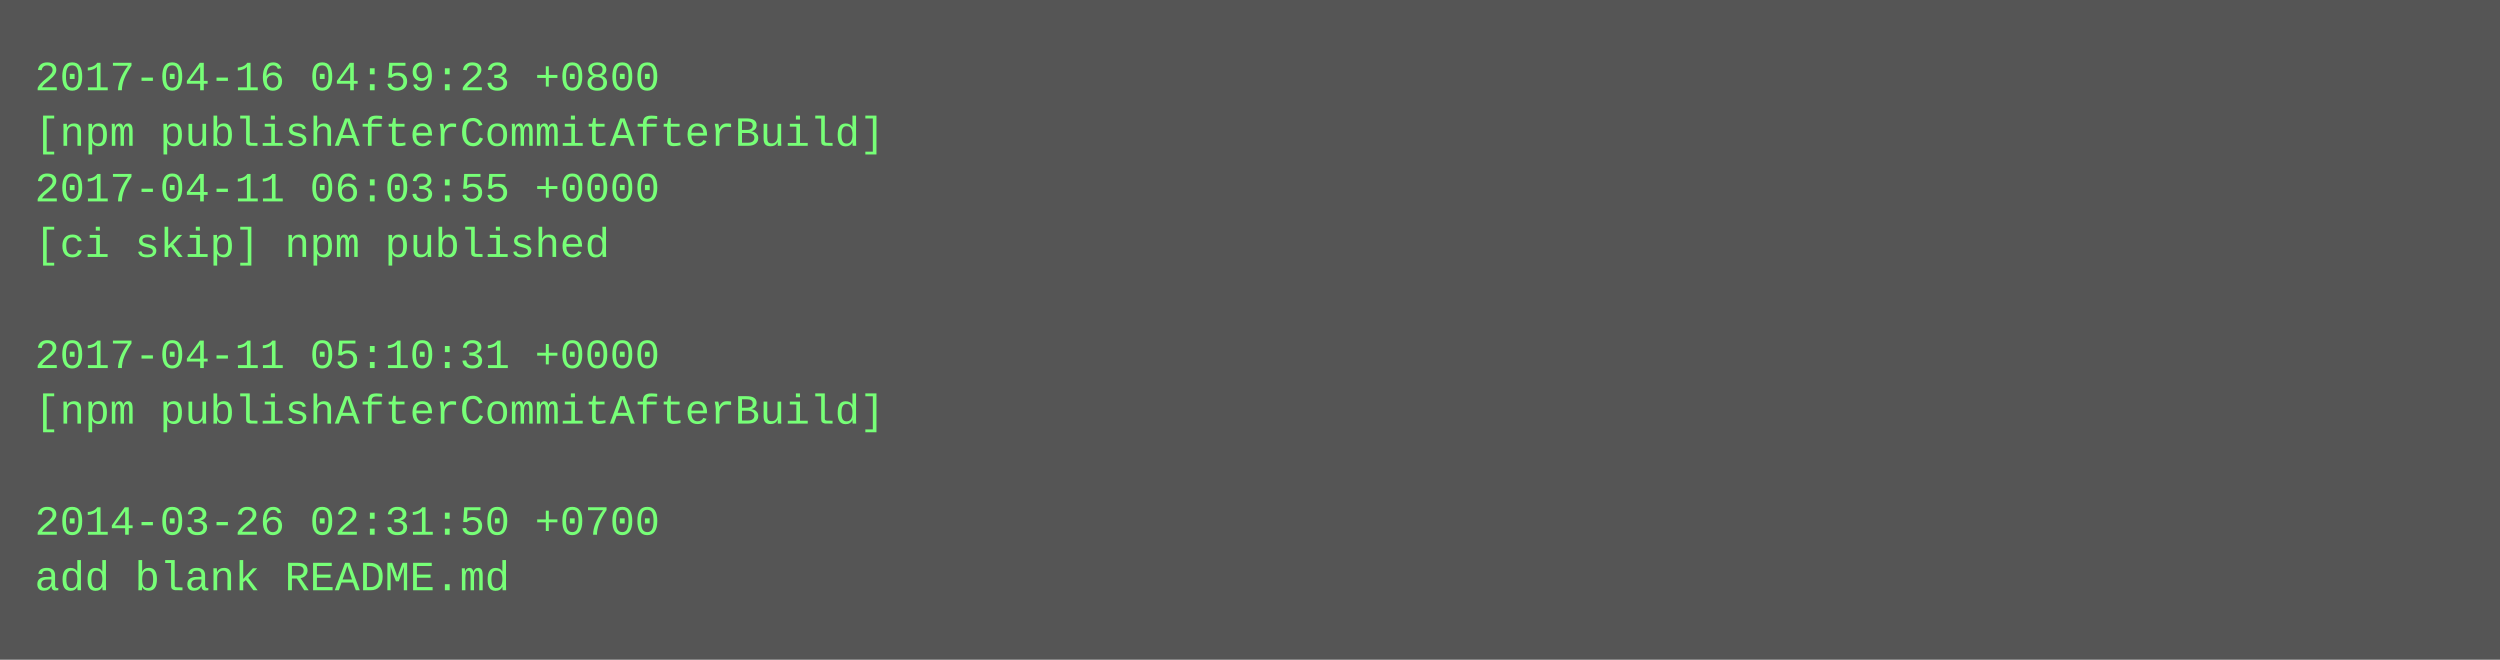
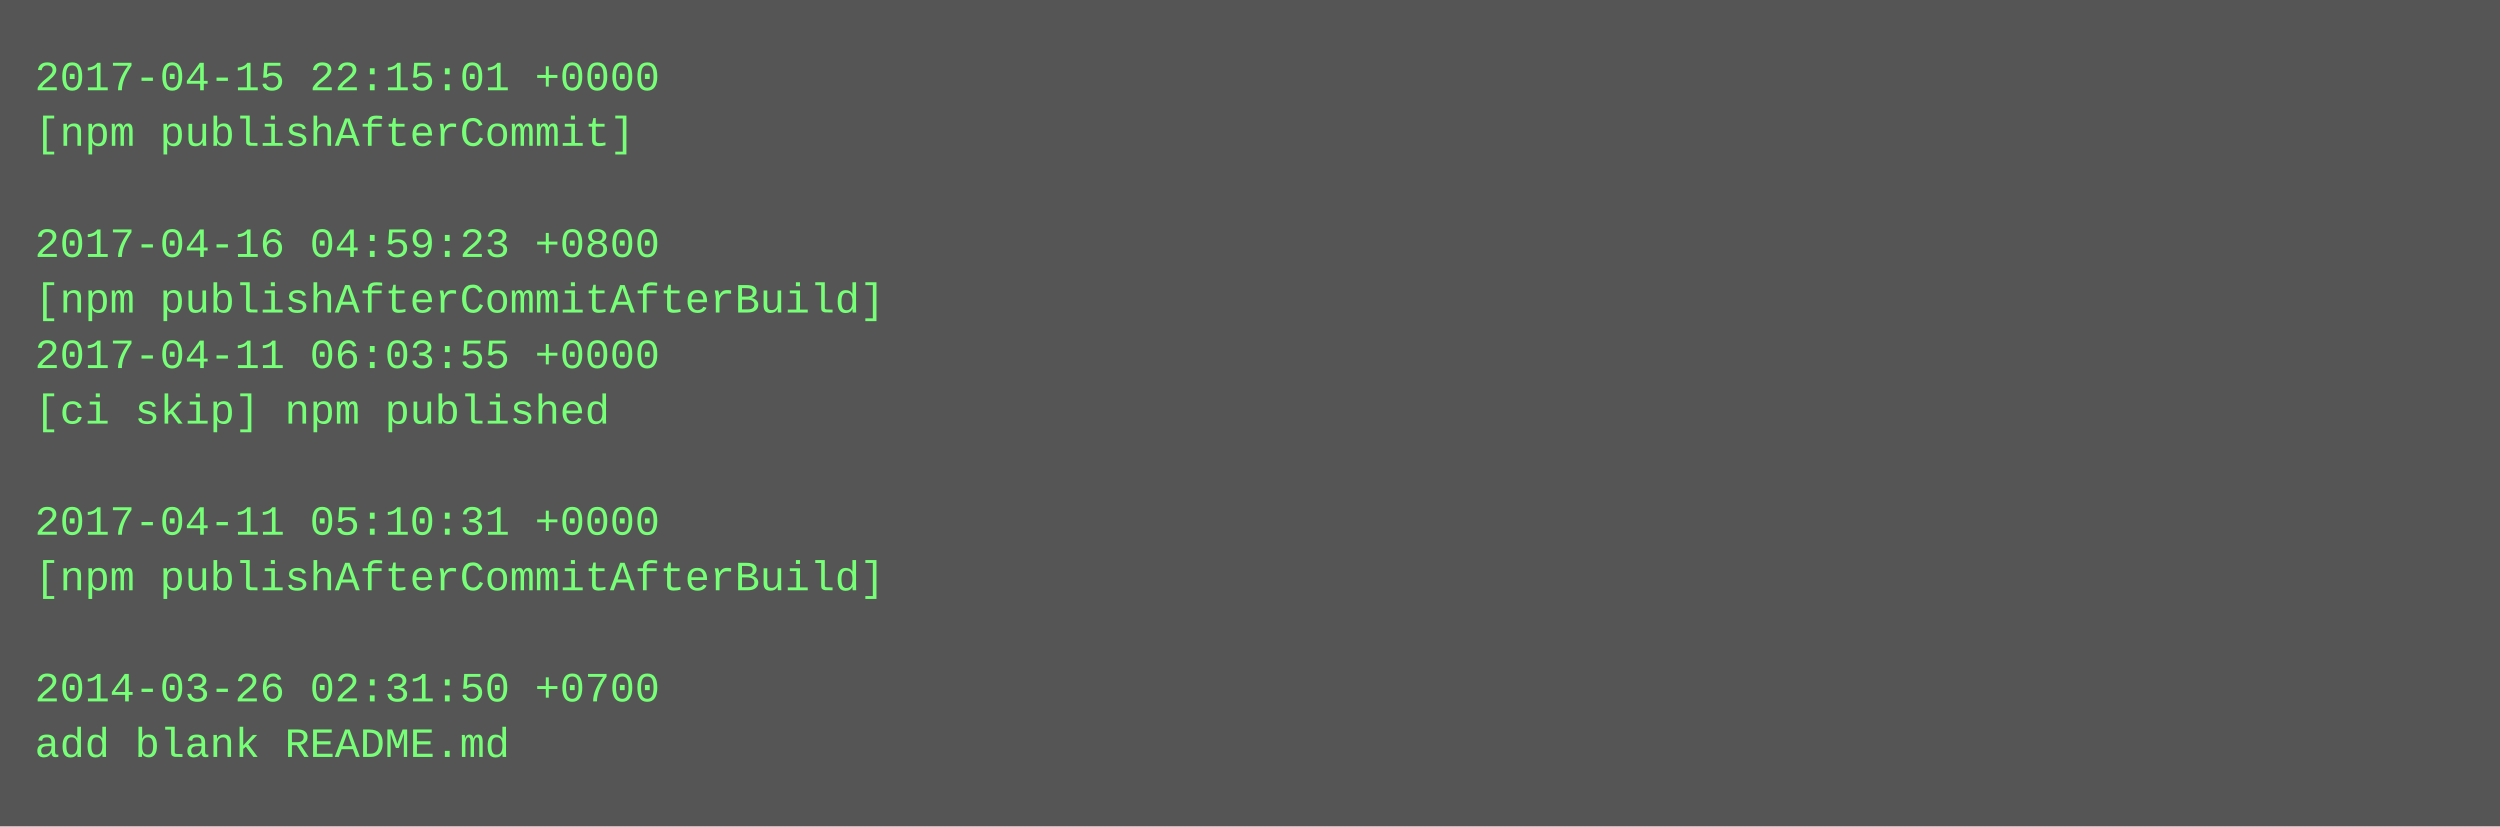
- <svg xmlns="http://www.w3.org/2000/svg" height="190" width="720">
-   <rect height="190" fill="#555" width="720" />
+ <svg xmlns="http://www.w3.org/2000/svg" height="238" width="720">
+   <rect height="238" fill="#555" width="720" />
  <text fill="#7f7" font-family="Courier New" font-size="12" xml:space="preserve">
-     <tspan x="10" y="26">2017-04-16 04:59:23 +0800</tspan>
-     <tspan x="10" y="42">[npm publishAfterCommitAfterBuild]</tspan>
-     <tspan x="10" y="58">2017-04-11 06:03:55 +0000</tspan>
-     <tspan x="10" y="74">[ci skip] npm published</tspan>
-     <tspan x="10" y="90" />
-     <tspan x="10" y="106">2017-04-11 05:10:31 +0000</tspan>
-     <tspan x="10" y="122">[npm publishAfterCommitAfterBuild]</tspan>
+     <tspan x="10" y="26">2017-04-15 22:15:01 +0000</tspan>
+     <tspan x="10" y="42">[npm publishAfterCommit]</tspan>
+     <tspan x="10" y="58" />
+     <tspan x="10" y="74">2017-04-16 04:59:23 +0800</tspan>
+     <tspan x="10" y="90">[npm publishAfterCommitAfterBuild]</tspan>
+     <tspan x="10" y="106">2017-04-11 06:03:55 +0000</tspan>
+     <tspan x="10" y="122">[ci skip] npm published</tspan>
    <tspan x="10" y="138" />
-     <tspan x="10" y="154">2014-03-26 02:31:50 +0700</tspan>
-     <tspan x="10" y="170">add blank README.md</tspan>
+     <tspan x="10" y="154">2017-04-11 05:10:31 +0000</tspan>
+     <tspan x="10" y="170">[npm publishAfterCommitAfterBuild]</tspan>
+     <tspan x="10" y="186" />
+     <tspan x="10" y="202">2014-03-26 02:31:50 +0700</tspan>
+     <tspan x="10" y="218">add blank README.md</tspan>
  </text>
</svg>
